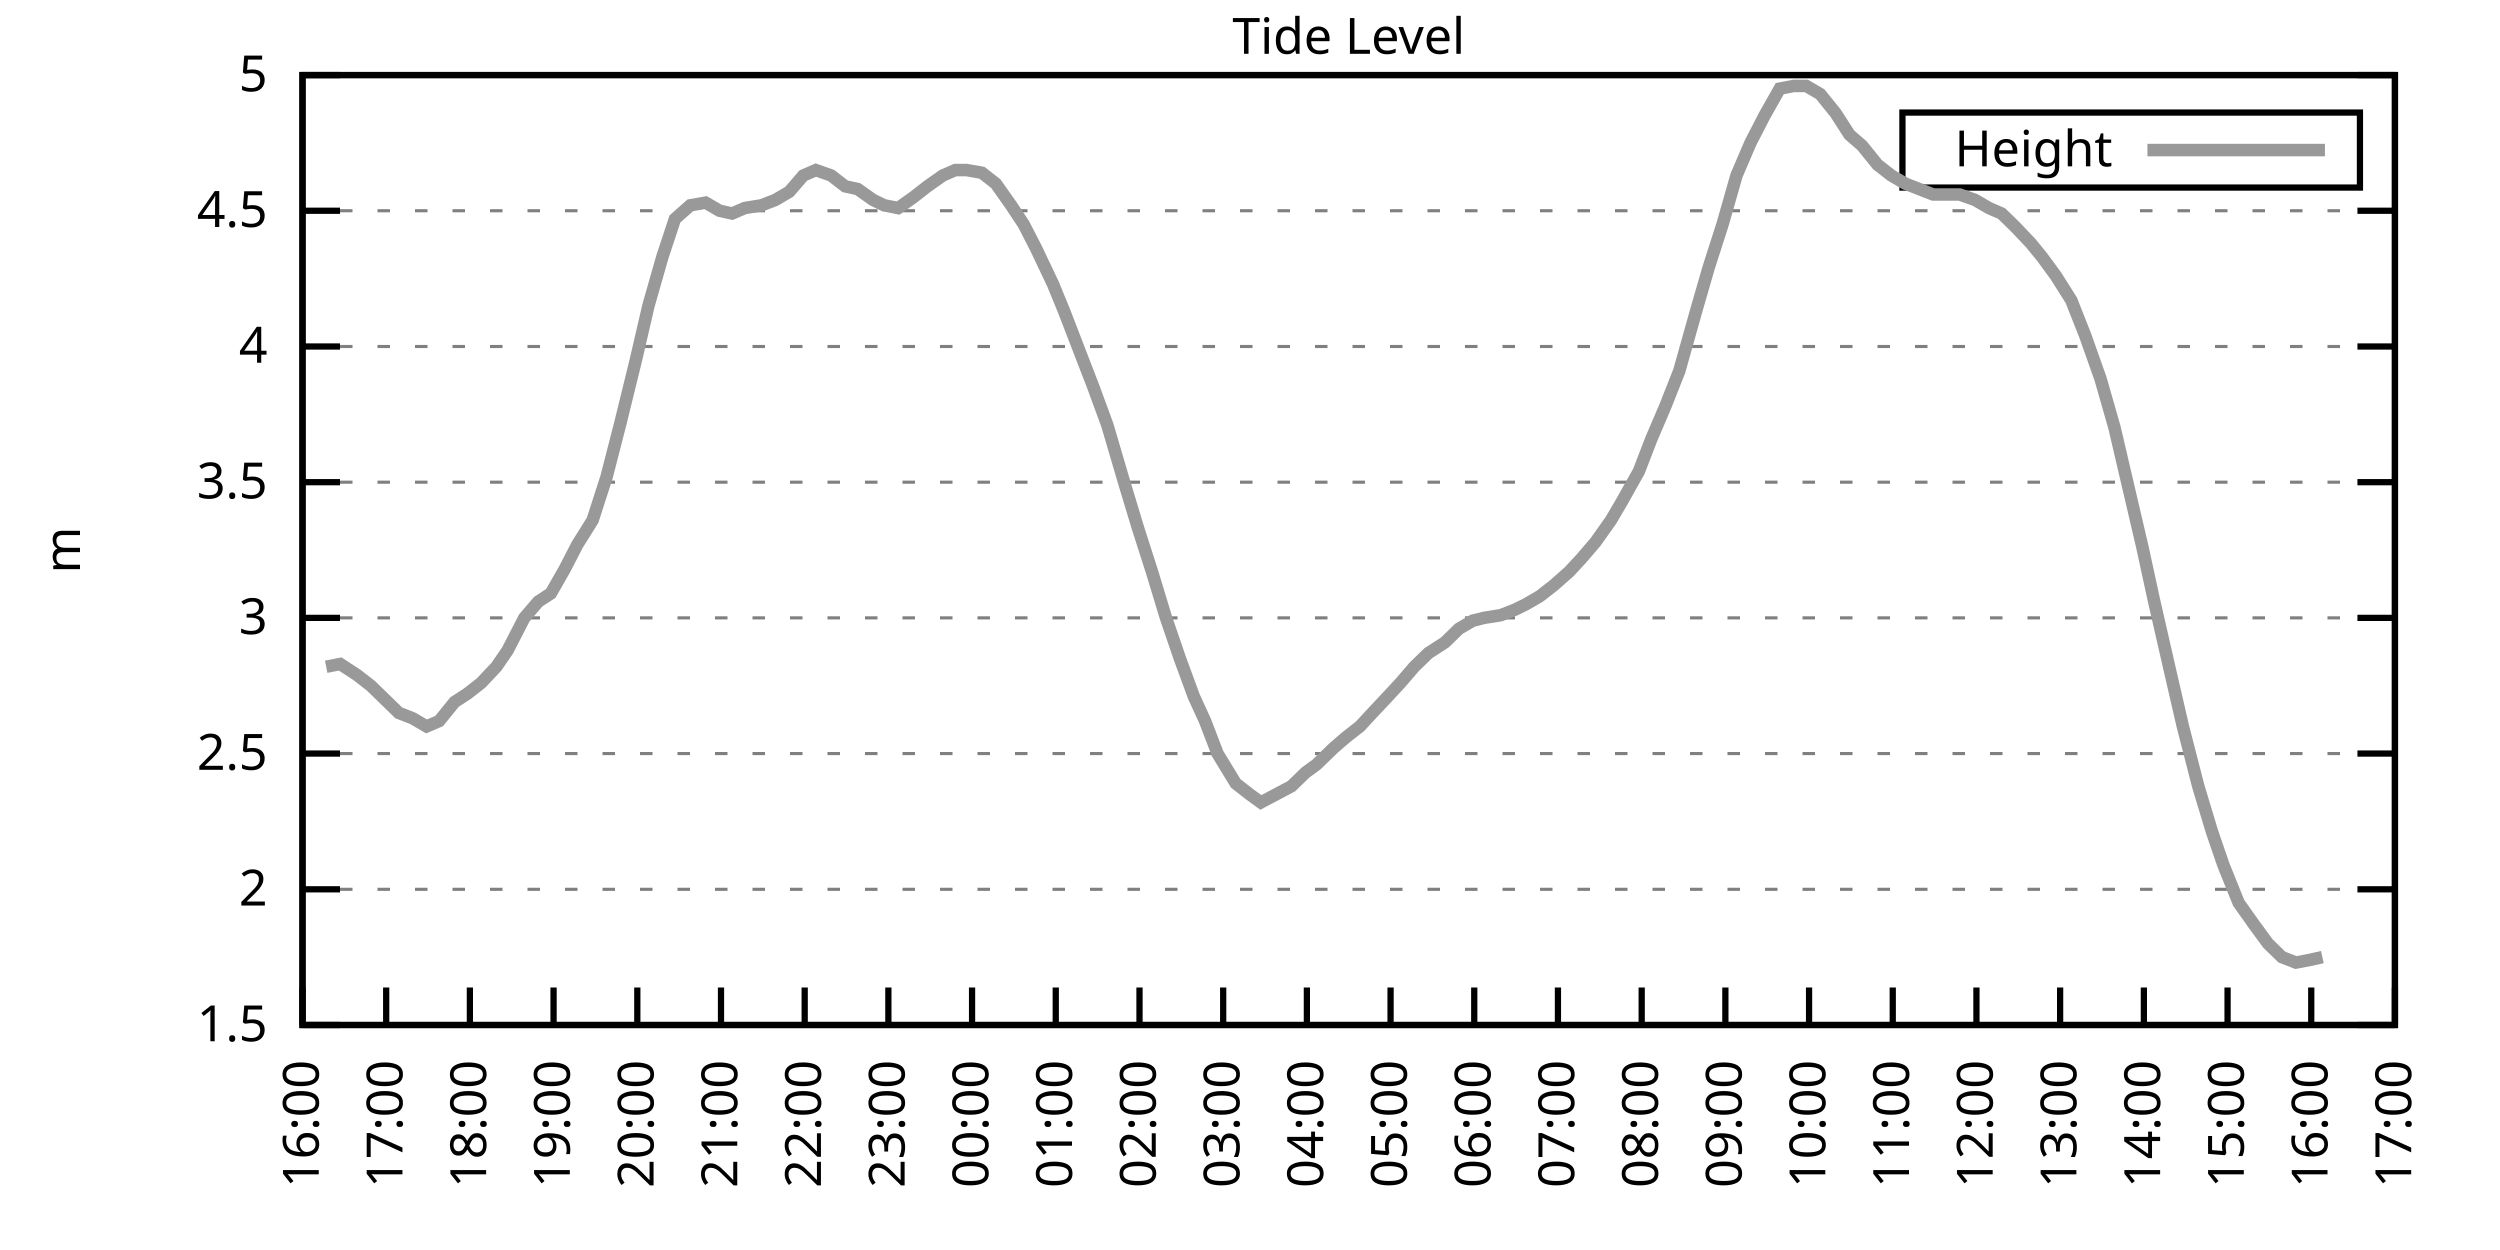
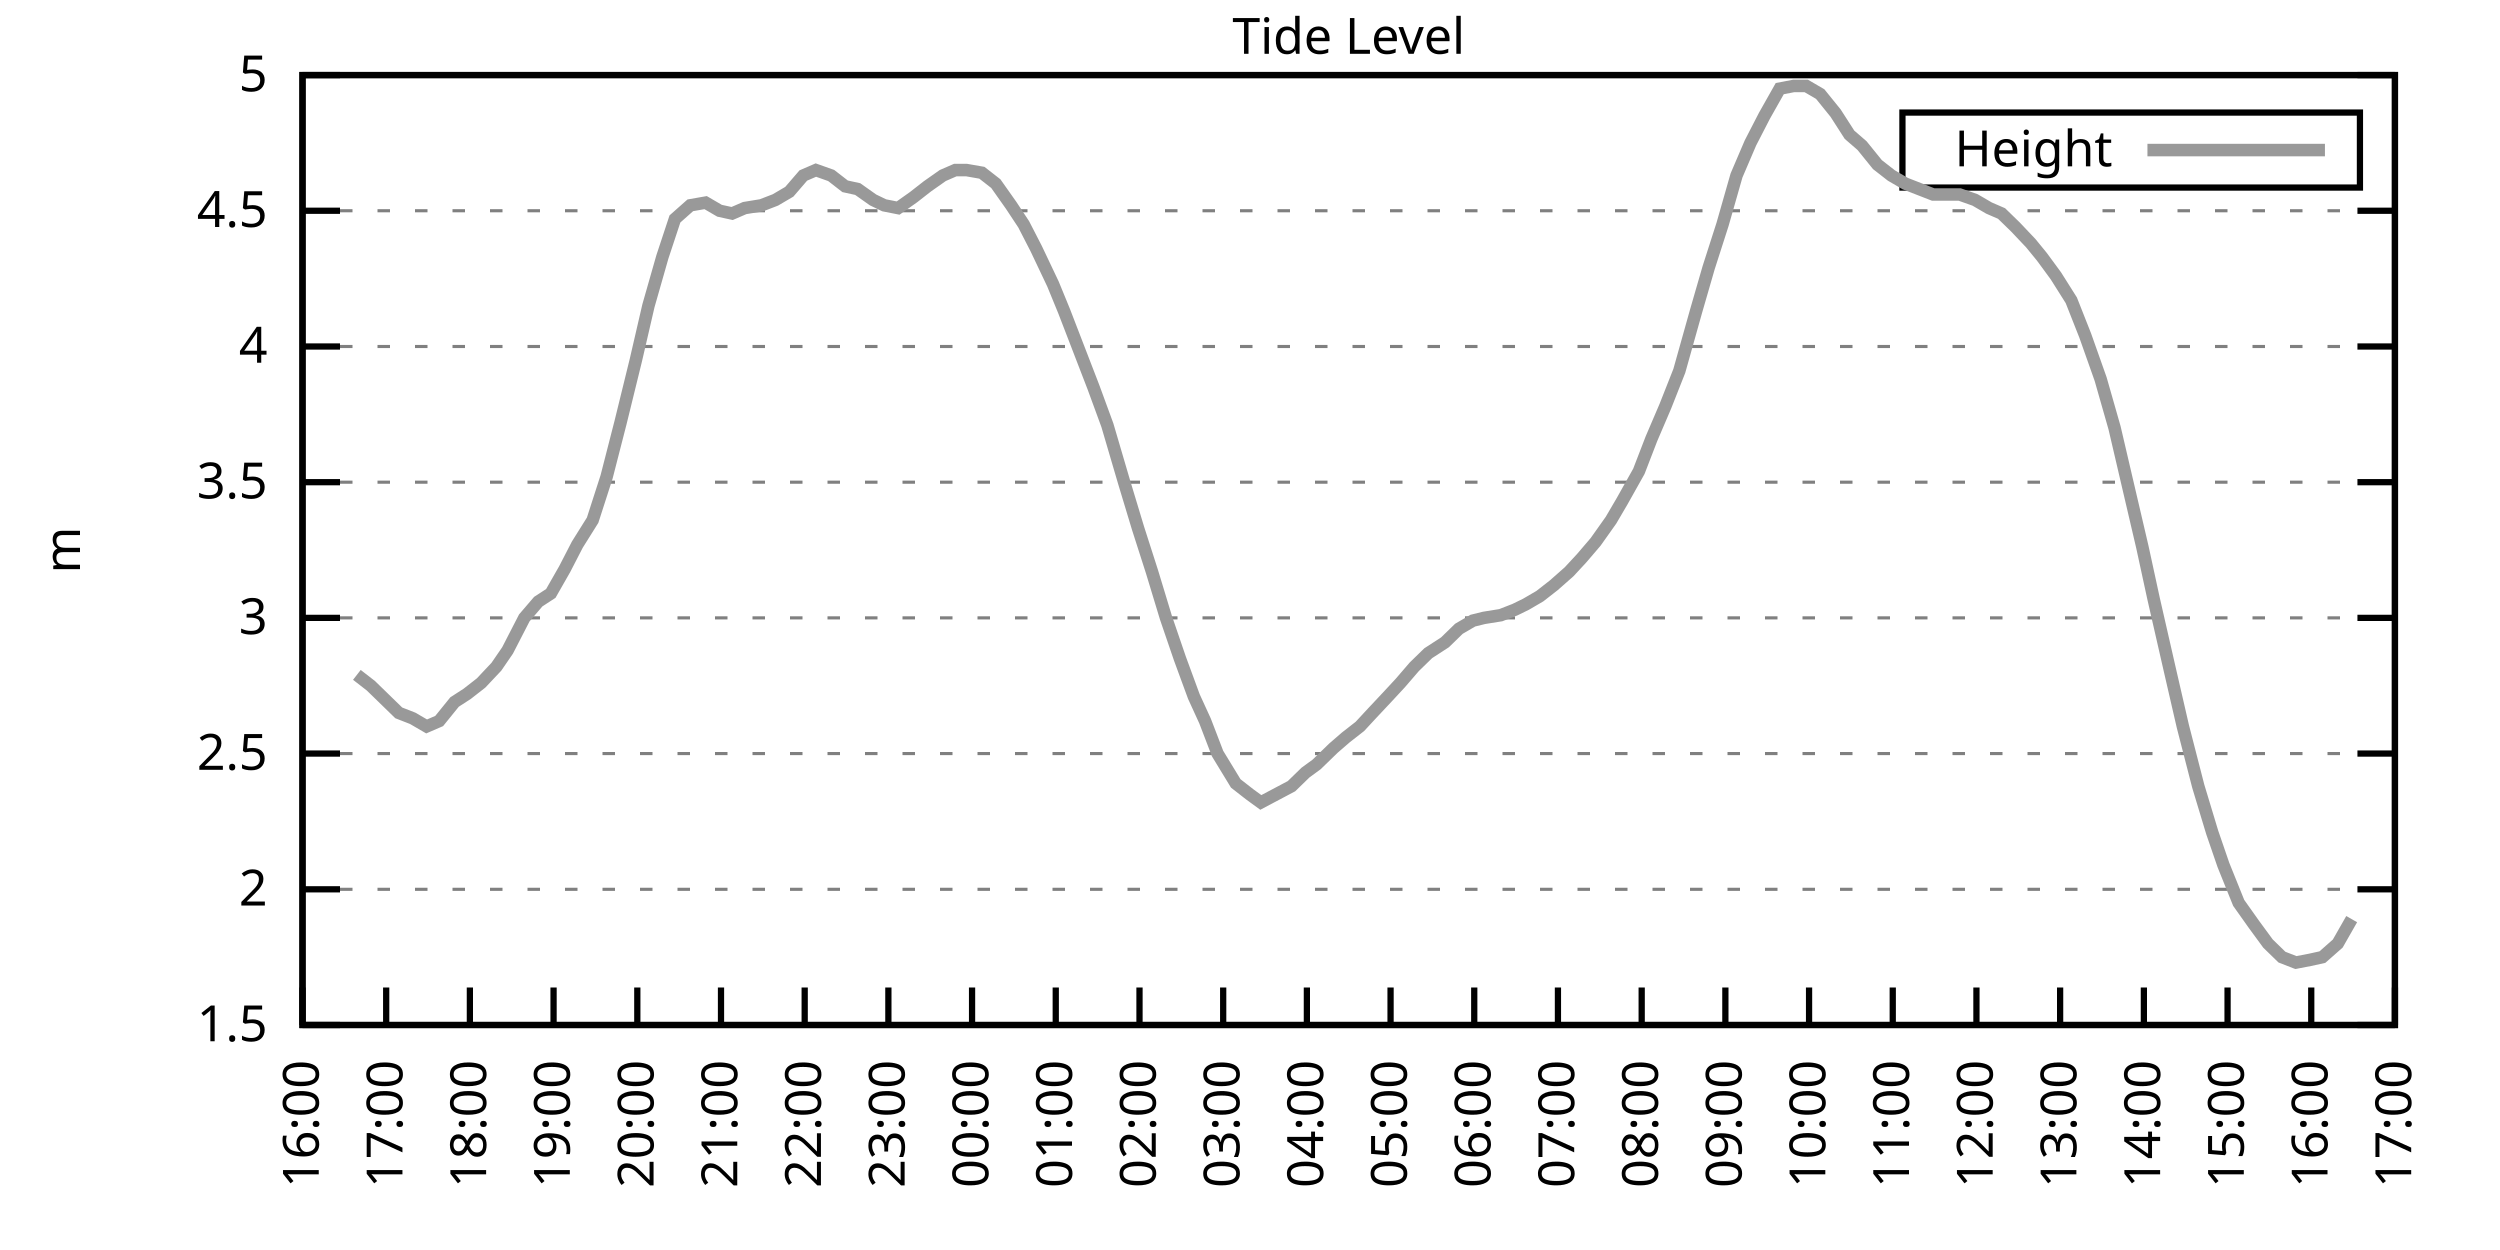
<svg xmlns="http://www.w3.org/2000/svg" xmlns:xlink="http://www.w3.org/1999/xlink" width="400" height="200" viewBox="0 0 400 200">
  <g id="gnuplot_canvas">
    <rect x="0" y="0" width="400" height="200" fill="none" />
    <defs>
      <circle id="gpDot" r="0.5" stroke-width="0.5" stroke="currentColor" />
      <path id="gpPt0" stroke-width="0.333" stroke="currentColor" d="M-1,0 h2 M0,-1 v2" />
      <path id="gpPt1" stroke-width="0.333" stroke="currentColor" d="M-1,-1 L1,1 M1,-1 L-1,1" />
      <path id="gpPt2" stroke-width="0.333" stroke="currentColor" d="M-1,0 L1,0 M0,-1 L0,1 M-1,-1 L1,1 M-1,1 L1,-1" />
      <rect id="gpPt3" stroke-width="0.333" stroke="currentColor" x="-1" y="-1" width="2" height="2" />
      <rect id="gpPt4" stroke-width="0.333" stroke="currentColor" fill="currentColor" x="-1" y="-1" width="2" height="2" />
      <circle id="gpPt5" stroke-width="0.333" stroke="currentColor" cx="0" cy="0" r="1" />
      <use xlink:href="#gpPt5" id="gpPt6" fill="currentColor" stroke="none" />
      <path id="gpPt7" stroke-width="0.333" stroke="currentColor" d="M0,-1.33 L-1.33,0.67 L1.33,0.67 z" />
      <use xlink:href="#gpPt7" id="gpPt8" fill="currentColor" stroke="none" />
      <use xlink:href="#gpPt7" id="gpPt9" stroke="currentColor" transform="rotate(180)" />
      <use xlink:href="#gpPt9" id="gpPt10" fill="currentColor" stroke="none" />
      <use xlink:href="#gpPt3" id="gpPt11" stroke="currentColor" transform="rotate(45)" />
      <use xlink:href="#gpPt11" id="gpPt12" fill="currentColor" stroke="none" />
      <path id="gpPt13" stroke-width="0.333" stroke="currentColor" d="M0,1.330 L1.265,0.411 L0.782,-1.067 L-0.782,-1.076 L-1.265,0.411 z" />
      <use xlink:href="#gpPt13" id="gpPt14" fill="currentColor" stroke="none" />
      <filter id="textbox" filterUnits="objectBoundingBox" x="0" y="0" height="1" width="1">
        <feFlood flood-color="white" flood-opacity="1" result="bgnd" />
        <feComposite in="SourceGraphic" in2="bgnd" operator="atop" />
      </filter>
      <filter id="greybox" filterUnits="objectBoundingBox" x="0" y="0" height="1" width="1">
        <feFlood flood-color="lightgrey" flood-opacity="1" result="grey" />
        <feComposite in="SourceGraphic" in2="grey" operator="atop" />
      </filter>
    </defs>
    <g fill="none" color="white" stroke="currentColor" stroke-width="1.00" stroke-linecap="butt" stroke-linejoin="miter">
</g>
    <g fill="none" color="black" stroke="currentColor" stroke-width="1.00" stroke-linecap="butt" stroke-linejoin="miter">
      <g stroke="none" shape-rendering="crispEdges">
        <polygon fill="rgb(255, 255, 255)" points="48.40,164.00 383.18,164.00 383.18,12.02 48.40,12.02 " />
      </g>
    </g>
    <g fill="none" color="black" stroke="currentColor" stroke-width="1.00" stroke-linecap="butt" stroke-linejoin="miter">
</g>
    <g fill="none" color="black" stroke="black" stroke-width="0.50" stroke-linecap="butt" stroke-linejoin="miter">
</g>
    <g fill="none" color="gray" stroke="currentColor" stroke-width="0.50" stroke-linecap="butt" stroke-linejoin="miter">
      <path stroke="gray" stroke-dasharray="2,4" class="gridline" d="M48.40,164.00 L383.19,164.00  " />
    </g>
    <g fill="none" color="gray" stroke="gray" stroke-width="1.00" stroke-linecap="butt" stroke-linejoin="miter">
</g>
    <g fill="none" color="black" stroke="currentColor" stroke-width="1.00" stroke-linecap="butt" stroke-linejoin="miter">
      <path stroke="black" d="M48.40,164.00 L54.40,164.00 M383.19,164.00 L377.19,164.00  " />
      <g transform="translate(42.80,166.60)" stroke="none" fill="black" font-family="Sans" font-size="8.00" text-anchor="end">
        <text>
          <tspan font-family="Sans"> 1.5</tspan>
        </text>
      </g>
    </g>
    <g fill="none" color="black" stroke="currentColor" stroke-width="1.00" stroke-linecap="butt" stroke-linejoin="miter">
</g>
    <g fill="none" color="black" stroke="black" stroke-width="0.50" stroke-linecap="butt" stroke-linejoin="miter">
</g>
    <g fill="none" color="gray" stroke="currentColor" stroke-width="0.50" stroke-linecap="butt" stroke-linejoin="miter">
      <path stroke="gray" stroke-dasharray="2,4" class="gridline" d="M48.40,142.29 L383.19,142.29  " />
    </g>
    <g fill="none" color="gray" stroke="gray" stroke-width="1.00" stroke-linecap="butt" stroke-linejoin="miter">
</g>
    <g fill="none" color="black" stroke="currentColor" stroke-width="1.00" stroke-linecap="butt" stroke-linejoin="miter">
      <path stroke="black" d="M48.40,142.29 L54.40,142.29 M383.19,142.29 L377.19,142.29  " />
      <g transform="translate(42.80,144.89)" stroke="none" fill="black" font-family="Sans" font-size="8.00" text-anchor="end">
        <text>
          <tspan font-family="Sans"> 2</tspan>
        </text>
      </g>
    </g>
    <g fill="none" color="black" stroke="currentColor" stroke-width="1.00" stroke-linecap="butt" stroke-linejoin="miter">
</g>
    <g fill="none" color="black" stroke="black" stroke-width="0.50" stroke-linecap="butt" stroke-linejoin="miter">
</g>
    <g fill="none" color="gray" stroke="currentColor" stroke-width="0.50" stroke-linecap="butt" stroke-linejoin="miter">
      <path stroke="gray" stroke-dasharray="2,4" class="gridline" d="M48.40,120.57 L383.19,120.57  " />
    </g>
    <g fill="none" color="gray" stroke="gray" stroke-width="1.00" stroke-linecap="butt" stroke-linejoin="miter">
</g>
    <g fill="none" color="black" stroke="currentColor" stroke-width="1.00" stroke-linecap="butt" stroke-linejoin="miter">
      <path stroke="black" d="M48.40,120.57 L54.40,120.57 M383.19,120.57 L377.19,120.57  " />
      <g transform="translate(42.80,123.17)" stroke="none" fill="black" font-family="Sans" font-size="8.00" text-anchor="end">
        <text>
          <tspan font-family="Sans"> 2.5</tspan>
        </text>
      </g>
    </g>
    <g fill="none" color="black" stroke="currentColor" stroke-width="1.00" stroke-linecap="butt" stroke-linejoin="miter">
</g>
    <g fill="none" color="black" stroke="black" stroke-width="0.50" stroke-linecap="butt" stroke-linejoin="miter">
</g>
    <g fill="none" color="gray" stroke="currentColor" stroke-width="0.50" stroke-linecap="butt" stroke-linejoin="miter">
      <path stroke="gray" stroke-dasharray="2,4" class="gridline" d="M48.40,98.86 L383.19,98.86  " />
    </g>
    <g fill="none" color="gray" stroke="gray" stroke-width="1.00" stroke-linecap="butt" stroke-linejoin="miter">
</g>
    <g fill="none" color="black" stroke="currentColor" stroke-width="1.00" stroke-linecap="butt" stroke-linejoin="miter">
      <path stroke="black" d="M48.40,98.86 L54.40,98.86 M383.19,98.86 L377.19,98.86  " />
      <g transform="translate(42.80,101.46)" stroke="none" fill="black" font-family="Sans" font-size="8.00" text-anchor="end">
        <text>
          <tspan font-family="Sans"> 3</tspan>
        </text>
      </g>
    </g>
    <g fill="none" color="black" stroke="currentColor" stroke-width="1.00" stroke-linecap="butt" stroke-linejoin="miter">
</g>
    <g fill="none" color="black" stroke="black" stroke-width="0.50" stroke-linecap="butt" stroke-linejoin="miter">
</g>
    <g fill="none" color="gray" stroke="currentColor" stroke-width="0.50" stroke-linecap="butt" stroke-linejoin="miter">
      <path stroke="gray" stroke-dasharray="2,4" class="gridline" d="M48.40,77.15 L383.19,77.15  " />
    </g>
    <g fill="none" color="gray" stroke="gray" stroke-width="1.00" stroke-linecap="butt" stroke-linejoin="miter">
</g>
    <g fill="none" color="black" stroke="currentColor" stroke-width="1.00" stroke-linecap="butt" stroke-linejoin="miter">
      <path stroke="black" d="M48.40,77.15 L54.40,77.15 M383.19,77.15 L377.19,77.15  " />
      <g transform="translate(42.80,79.75)" stroke="none" fill="black" font-family="Sans" font-size="8.00" text-anchor="end">
        <text>
          <tspan font-family="Sans"> 3.5</tspan>
        </text>
      </g>
    </g>
    <g fill="none" color="black" stroke="currentColor" stroke-width="1.00" stroke-linecap="butt" stroke-linejoin="miter">
</g>
    <g fill="none" color="black" stroke="black" stroke-width="0.50" stroke-linecap="butt" stroke-linejoin="miter">
</g>
    <g fill="none" color="gray" stroke="currentColor" stroke-width="0.50" stroke-linecap="butt" stroke-linejoin="miter">
      <path stroke="gray" stroke-dasharray="2,4" class="gridline" d="M48.40,55.44 L383.19,55.44  " />
    </g>
    <g fill="none" color="gray" stroke="gray" stroke-width="1.00" stroke-linecap="butt" stroke-linejoin="miter">
</g>
    <g fill="none" color="black" stroke="currentColor" stroke-width="1.00" stroke-linecap="butt" stroke-linejoin="miter">
      <path stroke="black" d="M48.40,55.44 L54.40,55.44 M383.19,55.44 L377.19,55.44  " />
      <g transform="translate(42.80,58.04)" stroke="none" fill="black" font-family="Sans" font-size="8.00" text-anchor="end">
        <text>
          <tspan font-family="Sans"> 4</tspan>
        </text>
      </g>
    </g>
    <g fill="none" color="black" stroke="currentColor" stroke-width="1.00" stroke-linecap="butt" stroke-linejoin="miter">
</g>
    <g fill="none" color="black" stroke="black" stroke-width="0.50" stroke-linecap="butt" stroke-linejoin="miter">
</g>
    <g fill="none" color="gray" stroke="currentColor" stroke-width="0.50" stroke-linecap="butt" stroke-linejoin="miter">
      <path stroke="gray" stroke-dasharray="2,4" class="gridline" d="M48.40,33.72 L383.19,33.72  " />
    </g>
    <g fill="none" color="gray" stroke="gray" stroke-width="1.00" stroke-linecap="butt" stroke-linejoin="miter">
</g>
    <g fill="none" color="black" stroke="currentColor" stroke-width="1.00" stroke-linecap="butt" stroke-linejoin="miter">
      <path stroke="black" d="M48.40,33.72 L54.40,33.72 M383.19,33.72 L377.19,33.72  " />
      <g transform="translate(42.80,36.32)" stroke="none" fill="black" font-family="Sans" font-size="8.00" text-anchor="end">
        <text>
          <tspan font-family="Sans"> 4.5</tspan>
        </text>
      </g>
    </g>
    <g fill="none" color="black" stroke="currentColor" stroke-width="1.00" stroke-linecap="butt" stroke-linejoin="miter">
</g>
    <g fill="none" color="black" stroke="black" stroke-width="0.50" stroke-linecap="butt" stroke-linejoin="miter">
</g>
    <g fill="none" color="gray" stroke="currentColor" stroke-width="0.50" stroke-linecap="butt" stroke-linejoin="miter">
      <path stroke="gray" stroke-dasharray="2,4" class="gridline" d="M48.40,12.01 L383.19,12.01  " />
    </g>
    <g fill="none" color="gray" stroke="gray" stroke-width="1.00" stroke-linecap="butt" stroke-linejoin="miter">
</g>
    <g fill="none" color="black" stroke="currentColor" stroke-width="1.00" stroke-linecap="butt" stroke-linejoin="miter">
      <path stroke="black" d="M48.40,12.01 L54.40,12.01 M383.19,12.01 L377.19,12.01  " />
      <g transform="translate(42.80,14.61)" stroke="none" fill="black" font-family="Sans" font-size="8.00" text-anchor="end">
        <text>
          <tspan font-family="Sans"> 5</tspan>
        </text>
      </g>
    </g>
    <g fill="none" color="black" stroke="currentColor" stroke-width="1.00" stroke-linecap="butt" stroke-linejoin="miter">
      <path stroke="black" d="M48.40,164.00 L48.40,158.00  " />
      <g transform="translate(51.00,169.60) rotate(270.00)" stroke="none" fill="black" font-family="Sans" font-size="8.00" text-anchor="end">
        <text>
          <tspan font-family="Sans">16:00</tspan>
        </text>
      </g>
    </g>
    <g fill="none" color="black" stroke="currentColor" stroke-width="1.00" stroke-linecap="butt" stroke-linejoin="miter">
      <path stroke="black" d="M61.79,164.00 L61.79,158.00  " />
      <g transform="translate(64.39,169.60) rotate(270.00)" stroke="none" fill="black" font-family="Sans" font-size="8.00" text-anchor="end">
        <text>
          <tspan font-family="Sans">17:00</tspan>
        </text>
      </g>
    </g>
    <g fill="none" color="black" stroke="currentColor" stroke-width="1.00" stroke-linecap="butt" stroke-linejoin="miter">
      <path stroke="black" d="M75.18,164.00 L75.18,158.00  " />
      <g transform="translate(77.78,169.60) rotate(270.00)" stroke="none" fill="black" font-family="Sans" font-size="8.00" text-anchor="end">
        <text>
          <tspan font-family="Sans">18:00</tspan>
        </text>
      </g>
    </g>
    <g fill="none" color="black" stroke="currentColor" stroke-width="1.00" stroke-linecap="butt" stroke-linejoin="miter">
      <path stroke="black" d="M88.57,164.00 L88.57,158.00  " />
      <g transform="translate(91.17,169.60) rotate(270.00)" stroke="none" fill="black" font-family="Sans" font-size="8.00" text-anchor="end">
        <text>
          <tspan font-family="Sans">19:00</tspan>
        </text>
      </g>
    </g>
    <g fill="none" color="black" stroke="currentColor" stroke-width="1.00" stroke-linecap="butt" stroke-linejoin="miter">
      <path stroke="black" d="M101.97,164.00 L101.97,158.00  " />
      <g transform="translate(104.57,169.60) rotate(270.00)" stroke="none" fill="black" font-family="Sans" font-size="8.00" text-anchor="end">
        <text>
          <tspan font-family="Sans">20:00</tspan>
        </text>
      </g>
    </g>
    <g fill="none" color="black" stroke="currentColor" stroke-width="1.00" stroke-linecap="butt" stroke-linejoin="miter">
      <path stroke="black" d="M115.36,164.00 L115.36,158.00  " />
      <g transform="translate(117.96,169.60) rotate(270.00)" stroke="none" fill="black" font-family="Sans" font-size="8.00" text-anchor="end">
        <text>
          <tspan font-family="Sans">21:00</tspan>
        </text>
      </g>
    </g>
    <g fill="none" color="black" stroke="currentColor" stroke-width="1.00" stroke-linecap="butt" stroke-linejoin="miter">
      <path stroke="black" d="M128.75,164.00 L128.75,158.00  " />
      <g transform="translate(131.35,169.60) rotate(270.00)" stroke="none" fill="black" font-family="Sans" font-size="8.00" text-anchor="end">
        <text>
          <tspan font-family="Sans">22:00</tspan>
        </text>
      </g>
    </g>
    <g fill="none" color="black" stroke="currentColor" stroke-width="1.00" stroke-linecap="butt" stroke-linejoin="miter">
      <path stroke="black" d="M142.14,164.00 L142.14,158.00  " />
      <g transform="translate(144.74,169.60) rotate(270.00)" stroke="none" fill="black" font-family="Sans" font-size="8.00" text-anchor="end">
        <text>
          <tspan font-family="Sans">23:00</tspan>
        </text>
      </g>
    </g>
    <g fill="none" color="black" stroke="currentColor" stroke-width="1.00" stroke-linecap="butt" stroke-linejoin="miter">
      <path stroke="black" d="M155.53,164.00 L155.53,158.00  " />
      <g transform="translate(158.13,169.60) rotate(270.00)" stroke="none" fill="black" font-family="Sans" font-size="8.00" text-anchor="end">
        <text>
          <tspan font-family="Sans">00:00</tspan>
        </text>
      </g>
    </g>
    <g fill="none" color="black" stroke="currentColor" stroke-width="1.00" stroke-linecap="butt" stroke-linejoin="miter">
      <path stroke="black" d="M168.92,164.00 L168.92,158.00  " />
      <g transform="translate(171.52,169.60) rotate(270.00)" stroke="none" fill="black" font-family="Sans" font-size="8.00" text-anchor="end">
        <text>
          <tspan font-family="Sans">01:00</tspan>
        </text>
      </g>
    </g>
    <g fill="none" color="black" stroke="currentColor" stroke-width="1.00" stroke-linecap="butt" stroke-linejoin="miter">
      <path stroke="black" d="M182.32,164.00 L182.32,158.00  " />
      <g transform="translate(184.92,169.60) rotate(270.00)" stroke="none" fill="black" font-family="Sans" font-size="8.00" text-anchor="end">
        <text>
          <tspan font-family="Sans">02:00</tspan>
        </text>
      </g>
    </g>
    <g fill="none" color="black" stroke="currentColor" stroke-width="1.00" stroke-linecap="butt" stroke-linejoin="miter">
      <path stroke="black" d="M195.71,164.00 L195.71,158.00  " />
      <g transform="translate(198.31,169.60) rotate(270.00)" stroke="none" fill="black" font-family="Sans" font-size="8.00" text-anchor="end">
        <text>
          <tspan font-family="Sans">03:00</tspan>
        </text>
      </g>
    </g>
    <g fill="none" color="black" stroke="currentColor" stroke-width="1.00" stroke-linecap="butt" stroke-linejoin="miter">
      <path stroke="black" d="M209.10,164.00 L209.10,158.00  " />
      <g transform="translate(211.70,169.60) rotate(270.00)" stroke="none" fill="black" font-family="Sans" font-size="8.00" text-anchor="end">
        <text>
          <tspan font-family="Sans">04:00</tspan>
        </text>
      </g>
    </g>
    <g fill="none" color="black" stroke="currentColor" stroke-width="1.00" stroke-linecap="butt" stroke-linejoin="miter">
      <path stroke="black" d="M222.49,164.00 L222.49,158.00  " />
      <g transform="translate(225.09,169.60) rotate(270.00)" stroke="none" fill="black" font-family="Sans" font-size="8.00" text-anchor="end">
        <text>
          <tspan font-family="Sans">05:00</tspan>
        </text>
      </g>
    </g>
    <g fill="none" color="black" stroke="currentColor" stroke-width="1.00" stroke-linecap="butt" stroke-linejoin="miter">
      <path stroke="black" d="M235.88,164.00 L235.88,158.00  " />
      <g transform="translate(238.48,169.60) rotate(270.00)" stroke="none" fill="black" font-family="Sans" font-size="8.00" text-anchor="end">
        <text>
          <tspan font-family="Sans">06:00</tspan>
        </text>
      </g>
    </g>
    <g fill="none" color="black" stroke="currentColor" stroke-width="1.00" stroke-linecap="butt" stroke-linejoin="miter">
      <path stroke="black" d="M249.27,164.00 L249.27,158.00  " />
      <g transform="translate(251.87,169.60) rotate(270.00)" stroke="none" fill="black" font-family="Sans" font-size="8.00" text-anchor="end">
        <text>
          <tspan font-family="Sans">07:00</tspan>
        </text>
      </g>
    </g>
    <g fill="none" color="black" stroke="currentColor" stroke-width="1.00" stroke-linecap="butt" stroke-linejoin="miter">
      <path stroke="black" d="M262.67,164.00 L262.67,158.00  " />
      <g transform="translate(265.27,169.60) rotate(270.00)" stroke="none" fill="black" font-family="Sans" font-size="8.00" text-anchor="end">
        <text>
          <tspan font-family="Sans">08:00</tspan>
        </text>
      </g>
    </g>
    <g fill="none" color="black" stroke="currentColor" stroke-width="1.00" stroke-linecap="butt" stroke-linejoin="miter">
      <path stroke="black" d="M276.06,164.00 L276.06,158.00  " />
      <g transform="translate(278.66,169.60) rotate(270.00)" stroke="none" fill="black" font-family="Sans" font-size="8.00" text-anchor="end">
        <text>
          <tspan font-family="Sans">09:00</tspan>
        </text>
      </g>
    </g>
    <g fill="none" color="black" stroke="currentColor" stroke-width="1.00" stroke-linecap="butt" stroke-linejoin="miter">
      <path stroke="black" d="M289.45,164.00 L289.45,158.00  " />
      <g transform="translate(292.05,169.60) rotate(270.00)" stroke="none" fill="black" font-family="Sans" font-size="8.00" text-anchor="end">
        <text>
          <tspan font-family="Sans">10:00</tspan>
        </text>
      </g>
    </g>
    <g fill="none" color="black" stroke="currentColor" stroke-width="1.00" stroke-linecap="butt" stroke-linejoin="miter">
      <path stroke="black" d="M302.84,164.00 L302.84,158.00  " />
      <g transform="translate(305.44,169.60) rotate(270.00)" stroke="none" fill="black" font-family="Sans" font-size="8.00" text-anchor="end">
        <text>
          <tspan font-family="Sans">11:00</tspan>
        </text>
      </g>
    </g>
    <g fill="none" color="black" stroke="currentColor" stroke-width="1.00" stroke-linecap="butt" stroke-linejoin="miter">
      <path stroke="black" d="M316.23,164.00 L316.23,158.00  " />
      <g transform="translate(318.83,169.60) rotate(270.00)" stroke="none" fill="black" font-family="Sans" font-size="8.00" text-anchor="end">
        <text>
          <tspan font-family="Sans">12:00</tspan>
        </text>
      </g>
    </g>
    <g fill="none" color="black" stroke="currentColor" stroke-width="1.00" stroke-linecap="butt" stroke-linejoin="miter">
      <path stroke="black" d="M329.62,164.00 L329.62,158.00  " />
      <g transform="translate(332.22,169.60) rotate(270.00)" stroke="none" fill="black" font-family="Sans" font-size="8.00" text-anchor="end">
        <text>
          <tspan font-family="Sans">13:00</tspan>
        </text>
      </g>
    </g>
    <g fill="none" color="black" stroke="currentColor" stroke-width="1.00" stroke-linecap="butt" stroke-linejoin="miter">
      <path stroke="black" d="M343.02,164.00 L343.02,158.00  " />
      <g transform="translate(345.62,169.60) rotate(270.00)" stroke="none" fill="black" font-family="Sans" font-size="8.00" text-anchor="end">
        <text>
          <tspan font-family="Sans">14:00</tspan>
        </text>
      </g>
    </g>
    <g fill="none" color="black" stroke="currentColor" stroke-width="1.00" stroke-linecap="butt" stroke-linejoin="miter">
      <path stroke="black" d="M356.41,164.00 L356.41,158.00  " />
      <g transform="translate(359.01,169.60) rotate(270.00)" stroke="none" fill="black" font-family="Sans" font-size="8.00" text-anchor="end">
        <text>
          <tspan font-family="Sans">15:00</tspan>
        </text>
      </g>
    </g>
    <g fill="none" color="black" stroke="currentColor" stroke-width="1.00" stroke-linecap="butt" stroke-linejoin="miter">
      <path stroke="black" d="M369.80,164.00 L369.80,158.00  " />
      <g transform="translate(372.40,169.60) rotate(270.00)" stroke="none" fill="black" font-family="Sans" font-size="8.00" text-anchor="end">
        <text>
          <tspan font-family="Sans">16:00</tspan>
        </text>
      </g>
    </g>
    <g fill="none" color="black" stroke="currentColor" stroke-width="1.00" stroke-linecap="butt" stroke-linejoin="miter">
      <path stroke="black" d="M383.19,164.00 L383.19,158.00  " />
      <g transform="translate(385.79,169.60) rotate(270.00)" stroke="none" fill="black" font-family="Sans" font-size="8.00" text-anchor="end">
        <text>
          <tspan font-family="Sans">17:00</tspan>
        </text>
      </g>
    </g>
    <g fill="none" color="black" stroke="currentColor" stroke-width="1.00" stroke-linecap="butt" stroke-linejoin="miter">
</g>
    <g fill="none" color="black" stroke="currentColor" stroke-width="1.00" stroke-linecap="butt" stroke-linejoin="miter">
      <path stroke="black" d="M48.40,12.01 L48.40,164.00 L383.19,164.00 L383.19,12.01 L48.40,12.01 Z  " />
    </g>
    <g fill="none" color="black" stroke="currentColor" stroke-width="1.00" stroke-linecap="butt" stroke-linejoin="miter">
</g>
    <g fill="none" color="black" stroke="currentColor" stroke-width="1.00" stroke-linecap="butt" stroke-linejoin="miter">
      <path stroke="black" d="M304.39,30.01 L304.39,18.01 L377.59,18.01 L377.59,30.01 L304.39,30.01 Z  " />
    </g>
    <g id="Tide_level_plot_1">
      <g fill="none" color="white" stroke="black" stroke-width="2.00" stroke-linecap="butt" stroke-linejoin="miter">
</g>
      <g fill="none" color="black" stroke="currentColor" stroke-width="2.00" stroke-linecap="butt" stroke-linejoin="miter">
        <g transform="translate(337.99,26.61)" stroke="none" fill="black" font-family="Sans" font-size="8.00" text-anchor="end">
          <text>
            <tspan font-family="Sans">Height</tspan>
          </text>
        </g>
      </g>
      <g fill="none" color="black" stroke="currentColor" stroke-width="2.00" stroke-linecap="butt" stroke-linejoin="miter">
-         <path stroke="rgb(153, 153, 153)" d="M343.59,24.01 L371.99,24.01 M52.19,106.68 L54.43,106.24 L57.10,107.98 L59.34,109.72 L61.12,111.45 L63.80,114.06   L66.03,114.93 L68.26,116.23 L70.27,115.36 L72.73,112.32 L74.74,111.02 L76.97,109.28 L79.42,106.68 L81.21,104.07   L83.89,98.86 L86.12,96.26 L88.13,94.95 L90.36,91.04 L92.37,87.14 L94.82,83.23 L97.06,76.28 L99.29,67.59   L101.74,57.61 L103.75,48.92 L105.98,41.11 L107.99,35.03 L110.45,32.85 L112.90,32.42 L115.13,33.72 L117.14,34.16   L119.15,33.29 L121.83,32.85 L124.06,31.99 L126.29,30.68 L128.53,28.08 L130.54,27.21 L132.99,28.08 L135.22,29.81   L137.23,30.25 L139.69,31.99 L141.47,32.85 L143.70,33.29 L146.16,31.55 L148.39,29.81 L150.85,28.08 L152.85,27.21   L154.64,27.21 L157.10,27.64 L159.33,29.38 L161.78,32.85 L163.79,35.89 L165.80,39.80 L168.48,45.45 L170.26,49.79   L172.94,56.74 L174.95,61.95 L177.18,68.03 L179.86,77.15 L182.09,84.53 L184.32,91.48 L186.56,98.86 L188.79,105.38   L191.02,111.45 L192.81,115.36 L194.81,120.57 L197.72,125.35 L199.95,127.09 L201.73,128.39 L206.64,125.79 L208.88,123.61   L210.66,122.31 L213.34,119.71 L215.35,117.97 L217.58,116.23 L219.59,114.06 L222.04,111.45 L224.05,109.28 L226.29,106.68   L228.52,104.51 L231.20,102.77 L233.43,100.60 L235.66,99.30 L237.44,98.86 L240.12,98.43 L242.36,97.56 L244.14,96.69   L246.37,95.39 L248.60,93.65 L251.06,91.48 L253.07,89.31 L255.30,86.70 L257.76,83.23 L259.54,80.19 L262.22,75.41   L264.23,70.20 L266.46,64.99 L268.69,59.34 L271.37,49.79 L273.38,42.84 L275.61,35.89 L277.84,28.08 L280.07,22.87   L282.31,18.52 L284.76,14.18 L286.99,13.75 L289.00,13.75 L291.23,15.05 L293.69,18.09 L295.92,21.56 L297.93,23.30   L300.39,26.34 L302.62,28.08 L304.85,29.38 L307.08,30.25 L309.31,31.12 L311.54,31.12 L313.55,31.12 L316.01,31.99   L318.24,33.29 L320.25,34.16 L322.48,36.33 L324.94,38.93 L326.72,41.11 L328.95,44.15 L331.41,48.05 L333.64,53.70   L336.10,60.65 L338.33,68.46 L340.56,78.02 L342.79,87.57 L344.58,95.82 L347.26,107.55 L349.26,116.23 L351.72,125.79   L353.95,133.17 L355.74,138.38 L358.19,144.46 L360.65,147.93 L362.88,150.97 L365.11,153.14 L367.34,154.01 L369.58,153.58   L371.58,153.14  " />
+         <path stroke="rgb(153, 153, 153)" d="M343.59,24.01 L371.99,24.01 M57.10,107.98 L59.34,109.72 L61.12,111.45 L63.80,114.06 L66.03,114.93 L68.26,116.23   L70.27,115.36 L72.73,112.32 L74.74,111.02 L76.97,109.28 L79.42,106.68 L81.21,104.07 L83.89,98.86 L86.12,96.26   L88.13,94.95 L90.36,91.04 L92.37,87.14 L94.82,83.23 L97.06,76.28 L99.29,67.59 L101.74,57.61 L103.75,48.92   L105.98,41.11 L107.99,35.03 L110.45,32.85 L112.90,32.42 L115.13,33.72 L117.14,34.16 L119.15,33.29 L121.83,32.85   L124.06,31.99 L126.29,30.68 L128.53,28.08 L130.54,27.21 L132.99,28.08 L135.22,29.81 L137.23,30.25 L139.69,31.99   L141.47,32.85 L143.70,33.29 L146.16,31.55 L148.39,29.81 L150.85,28.08 L152.85,27.21 L154.64,27.21 L157.10,27.64   L159.33,29.38 L161.78,32.85 L163.79,35.89 L165.80,39.80 L168.48,45.45 L170.26,49.79 L172.94,56.74 L174.95,61.95   L177.18,68.03 L179.86,77.15 L182.09,84.53 L184.32,91.48 L186.56,98.86 L188.79,105.38 L191.02,111.45 L192.81,115.36   L194.81,120.57 L197.72,125.35 L199.95,127.09 L201.73,128.39 L206.64,125.79 L208.88,123.61 L210.66,122.31 L213.34,119.71   L215.35,117.97 L217.58,116.23 L219.59,114.06 L222.04,111.45 L224.05,109.28 L226.29,106.68 L228.52,104.51 L231.20,102.77   L233.43,100.60 L235.66,99.30 L237.44,98.86 L240.12,98.43 L242.36,97.56 L244.14,96.69 L246.37,95.39 L248.60,93.65   L251.06,91.48 L253.07,89.31 L255.30,86.70 L257.76,83.23 L259.54,80.19 L262.22,75.41 L264.23,70.20 L266.46,64.99   L268.69,59.34 L271.37,49.79 L273.38,42.84 L275.61,35.89 L277.84,28.08 L280.07,22.87 L282.31,18.52 L284.76,14.18   L286.99,13.75 L289.00,13.75 L291.23,15.05 L293.69,18.09 L295.92,21.56 L297.93,23.30 L300.39,26.34 L302.62,28.08   L304.85,29.38 L307.08,30.25 L309.31,31.12 L311.54,31.12 L313.55,31.12 L316.01,31.99 L318.24,33.29 L320.25,34.16   L322.48,36.33 L324.94,38.93 L326.72,41.11 L328.95,44.15 L331.41,48.05 L333.64,53.70 L336.10,60.65 L338.33,68.46   L340.56,78.02 L342.79,87.57 L344.58,95.82 L347.26,107.55 L349.26,116.23 L351.72,125.79 L353.95,133.17 L355.74,138.38   L358.19,144.46 L360.65,147.93 L362.88,150.97 L365.11,153.14 L367.34,154.01 L369.58,153.58 L371.58,153.14 L374.04,150.97   L376.27,147.06  " />
      </g>
    </g>
    <g fill="none" color="black" stroke="currentColor" stroke-width="2.00" stroke-linecap="butt" stroke-linejoin="miter">
</g>
    <g fill="none" color="black" stroke="black" stroke-width="1.00" stroke-linecap="butt" stroke-linejoin="miter">
</g>
    <g fill="none" color="black" stroke="currentColor" stroke-width="1.00" stroke-linecap="butt" stroke-linejoin="miter">
      <path stroke="black" d="M48.40,12.01 L48.40,164.00 L383.19,164.00 L383.19,12.01 L48.40,12.01 Z  " />
      <g transform="translate(12.80,88.01) rotate(270.00)" stroke="none" fill="black" font-family="Sans" font-size="8.00" text-anchor="middle">
        <text>
          <tspan font-family="Sans">m</tspan>
        </text>
      </g>
    </g>
    <g fill="none" color="black" stroke="currentColor" stroke-width="1.00" stroke-linecap="butt" stroke-linejoin="miter">
</g>
    <g fill="none" color="black" stroke="currentColor" stroke-width="1.00" stroke-linecap="butt" stroke-linejoin="miter">
      <g transform="translate(215.79,8.61)" stroke="none" fill="black" font-family="Sans" font-size="8.00" text-anchor="middle">
        <text>
          <tspan font-family="Sans">Tide Level</tspan>
        </text>
      </g>
    </g>
    <g fill="none" color="black" stroke="currentColor" stroke-width="1.00" stroke-linecap="butt" stroke-linejoin="miter">
</g>
  </g>
</svg>
